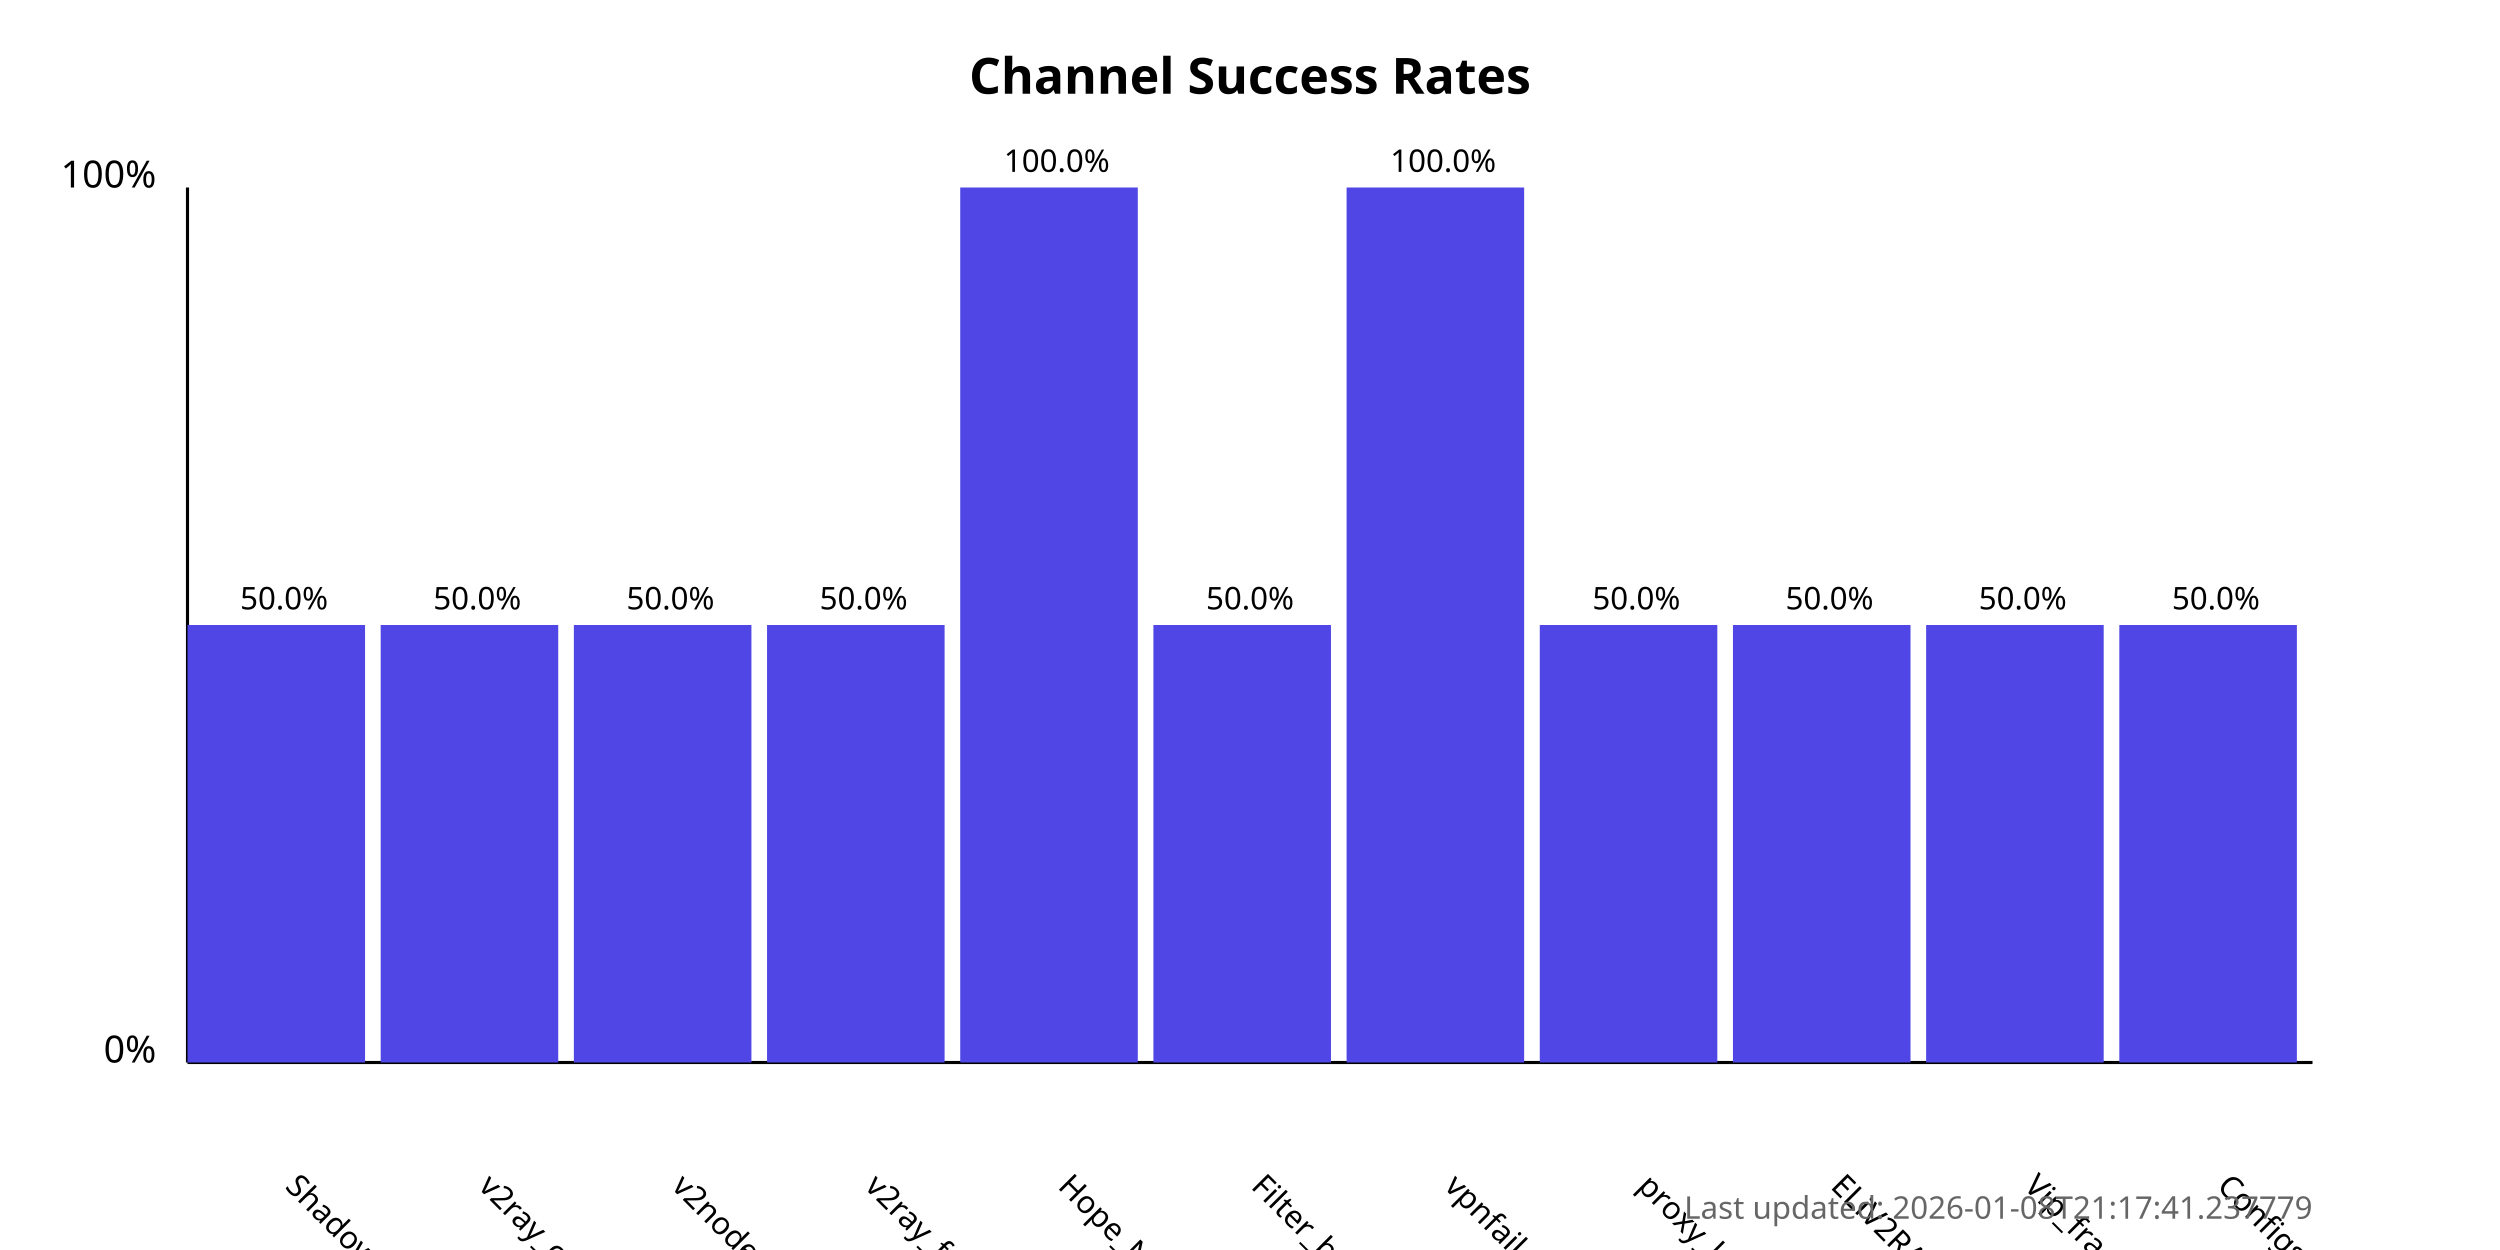
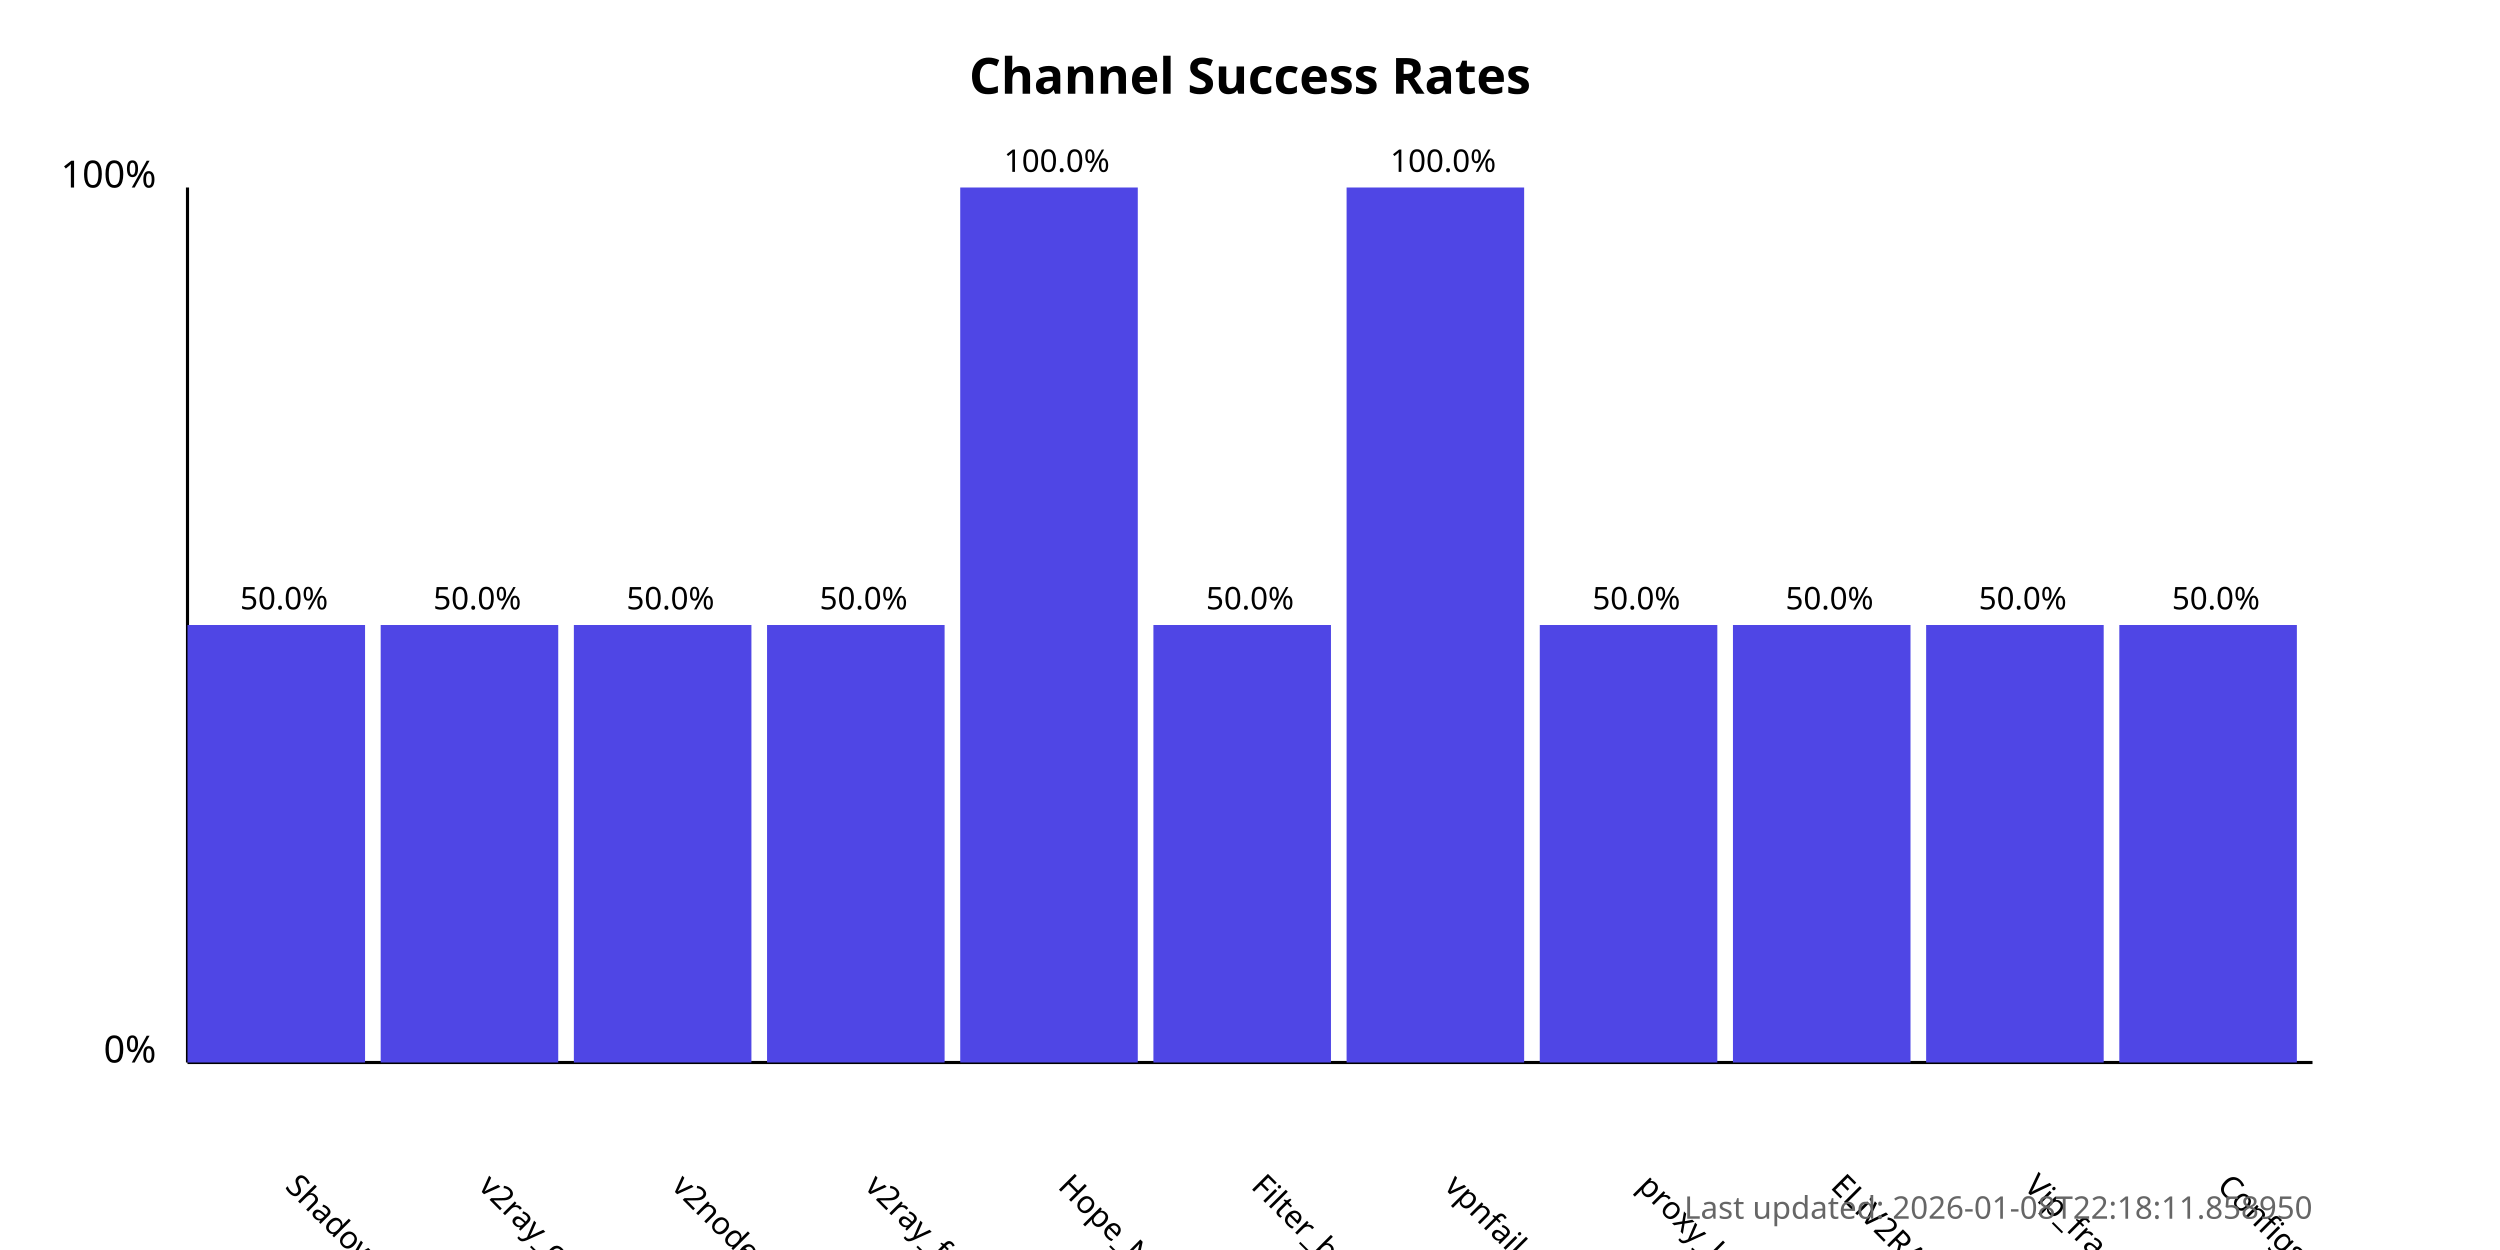
<svg xmlns="http://www.w3.org/2000/svg" width="800" height="400">
  <style>
            .chart-title { font: bold 16px sans-serif; }
            .axis-label { font: 12px sans-serif; }
            .tick-label { font: 10px sans-serif; }
            .bar { fill: #4f46e5; }
            .bar:hover { fill: #6366f1; }
            .timestamp { font: 10px sans-serif; fill: #666; }
        </style>
  <text x="400.0" y="30" text-anchor="middle" class="chart-title">
            Channel Success Rates
        </text>
  <line x1="60" y1="340" x2="60" y2="60" stroke="black" stroke-width="1" />
  <line x1="60" y1="340" x2="740" y2="340" stroke="black" stroke-width="1" />
  <text x="50" y="340" text-anchor="end" class="axis-label">0%</text>
  <text x="50" y="60" text-anchor="end" class="axis-label">100%</text>
  <g>
    <rect x="60" y="200.0" width="56.818" height="140.0" class="bar" />
    <text x="90.909" y="380" transform="rotate(45, 90.90909, 380)" text-anchor="start" class="tick-label">
                ShadowProxy66
            </text>
    <text x="90.909" y="195.0" text-anchor="middle" class="tick-label">
                50.0%
            </text>
  </g>
  <g>
    <rect x="121.818" y="200.0" width="56.818" height="140.0" class="bar" />
    <text x="152.727" y="380" transform="rotate(45, 152.7273, 380)" text-anchor="start" class="tick-label">
                v2ray_configs_pool
            </text>
    <text x="152.727" y="195.0" text-anchor="middle" class="tick-label">
                50.0%
            </text>
  </g>
  <g>
    <rect x="183.636" y="200.0" width="56.818" height="140.0" class="bar" />
    <text x="214.545" y="380" transform="rotate(45, 214.5455, 380)" text-anchor="start" class="tick-label">
                v2nodes
            </text>
    <text x="214.545" y="195.0" text-anchor="middle" class="tick-label">
                50.0%
            </text>
  </g>
  <g>
    <rect x="245.455" y="200.0" width="56.818" height="140.0" class="bar" />
    <text x="276.364" y="380" transform="rotate(45, 276.3636, 380)" text-anchor="start" class="tick-label">
                v2ray_free_conf
            </text>
    <text x="276.364" y="195.0" text-anchor="middle" class="tick-label">
                50.0%
            </text>
  </g>
  <g>
    <rect x="307.273" y="60.0" width="56.818" height="280.0" class="bar" />
    <text x="338.182" y="380" transform="rotate(45, 338.1818, 380)" text-anchor="start" class="tick-label">
                Hope_Net
            </text>
    <text x="338.182" y="55.0" text-anchor="middle" class="tick-label">
                100.0%
            </text>
  </g>
  <g>
    <rect x="369.091" y="200.0" width="56.818" height="140.0" class="bar" />
    <text x="400.0" y="380" transform="rotate(45, 400.0, 380)" text-anchor="start" class="tick-label">
                Filter_breaker
            </text>
    <text x="400.0" y="195.0" text-anchor="middle" class="tick-label">
                50.0%
            </text>
  </g>
  <g>
    <rect x="430.909" y="60.0" width="56.818" height="280.0" class="bar" />
    <text x="461.818" y="380" transform="rotate(45, 461.8182, 380)" text-anchor="start" class="tick-label">
                vpnfail_vless
            </text>
    <text x="461.818" y="55.0" text-anchor="middle" class="tick-label">
                100.0%
            </text>
  </g>
  <g>
    <rect x="492.727" y="200.0" width="56.818" height="140.0" class="bar" />
    <text x="523.636" y="380" transform="rotate(45, 523.6364, 380)" text-anchor="start" class="tick-label">
                proxy_kafee
            </text>
    <text x="523.636" y="195.0" text-anchor="middle" class="tick-label">
                50.0%
            </text>
  </g>
  <g>
    <rect x="554.545" y="200.0" width="56.818" height="140.0" class="bar" />
    <text x="585.455" y="380" transform="rotate(45, 585.4545, 380)" text-anchor="start" class="tick-label">
                ELiV2RAY
            </text>
    <text x="585.455" y="195.0" text-anchor="middle" class="tick-label">
                50.0%
            </text>
  </g>
  <g>
    <rect x="616.364" y="200.0" width="56.818" height="140.0" class="bar" />
    <text x="647.273" y="380" transform="rotate(45, 647.2727, 380)" text-anchor="start" class="tick-label">
                Vip_fragment_v2ray
            </text>
    <text x="647.273" y="195.0" text-anchor="middle" class="tick-label">
                50.0%
            </text>
  </g>
  <g>
    <rect x="678.182" y="200.0" width="56.818" height="140.0" class="bar" />
    <text x="709.091" y="380" transform="rotate(45, 709.0909, 380)" text-anchor="start" class="tick-label">
                ConfigsHubPlus
            </text>
    <text x="709.091" y="195.0" text-anchor="middle" class="tick-label">
                50.0%
            </text>
  </g>
  <text x="740" y="390" text-anchor="end" class="timestamp">
-             Last updated: 2026-01-08T21:17:41.237779
+             Last updated: 2026-01-08T22:18:11.858950
        </text>
</svg>
